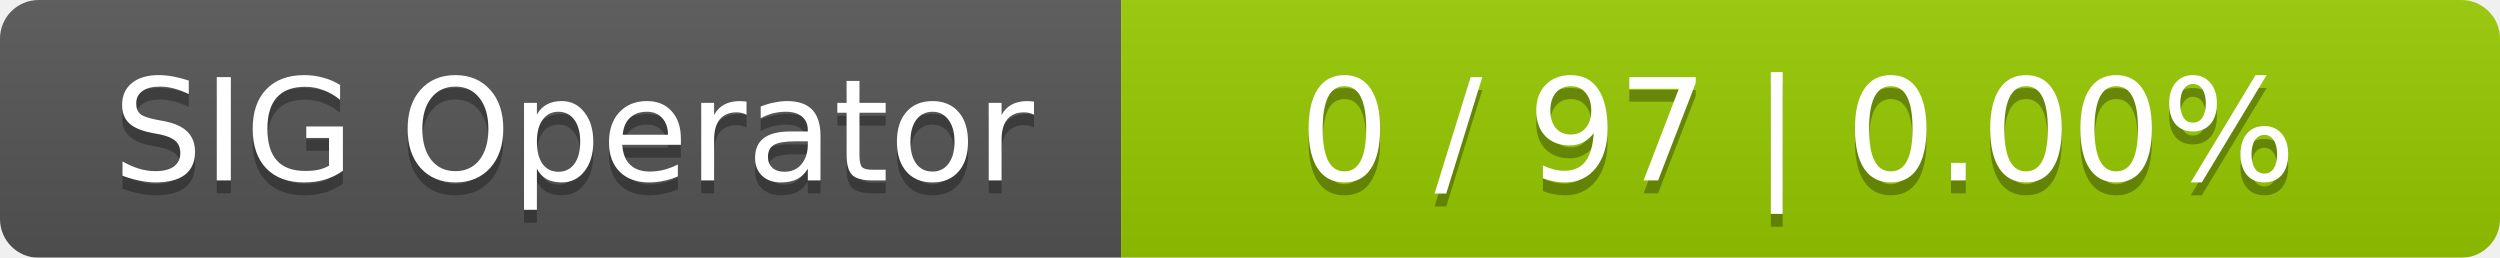
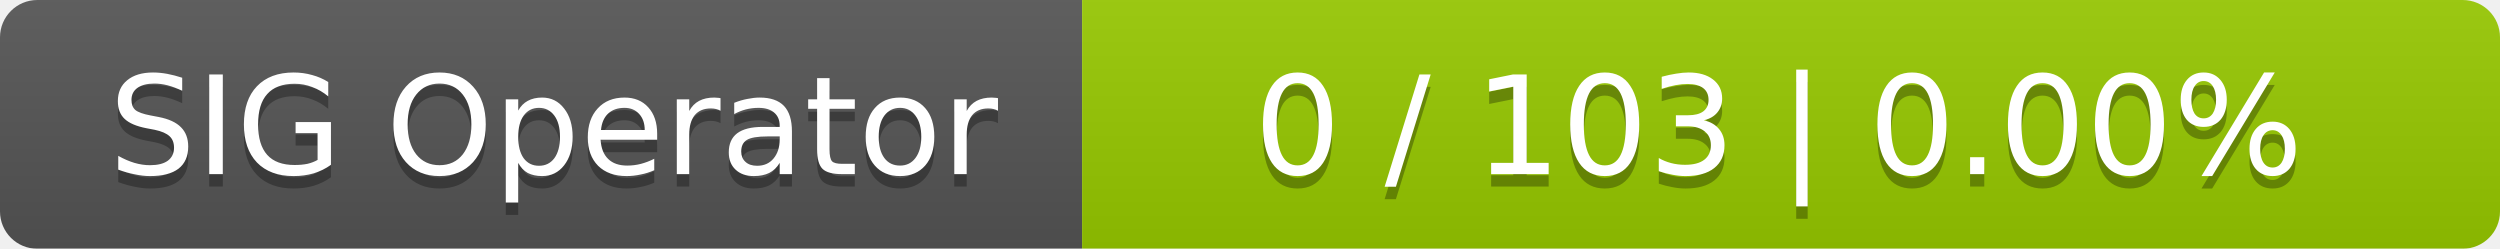
- <svg xmlns="http://www.w3.org/2000/svg" width="194" height="20">
+ <svg xmlns="http://www.w3.org/2000/svg" width="201" height="20">
  <linearGradient id="smooth" x2="0" y2="100%">
    <stop offset="0" stop-color="#bbb" stop-opacity=".1" />
    <stop offset="1" stop-opacity=".1" />
  </linearGradient>
  <mask id="round">
-     <rect width="194" height="20" rx="3" fill="#fff" />
+     <rect width="201" height="20" rx="3" fill="#fff" />
  </mask>
  <g mask="url(#round)">
    <rect width="87" height="20" fill="#555" />
-     <rect x="87" width="107" height="20" fill="#97ca00" />
-     <rect width="194" height="20" fill="url(#smooth)" />
+     <rect x="87" width="114" height="20" fill="#97ca00" />
+     <rect width="201" height="20" fill="url(#smooth)" />
  </g>
  <g fill="#fff" text-anchor="middle" font-family="DejaVu Sans,Verdana,Geneva,sans-serif" font-size="11">
    <text x="44.5" y="15" fill="#010101" fill-opacity=".3">SIG Operator</text>
    <text x="44.5" y="14">SIG Operator</text>
-     <text x="139.5" y="15" fill="#010101" fill-opacity=".3">0 / 97    |    0.00%</text>
-     <text x="139.5" y="14">0 / 97    |    0.00%</text>
+     <text x="143" y="15" fill="#010101" fill-opacity=".3">0 / 103    |    0.00%</text>
+     <text x="143" y="14">0 / 103    |    0.00%</text>
  </g>
</svg>
